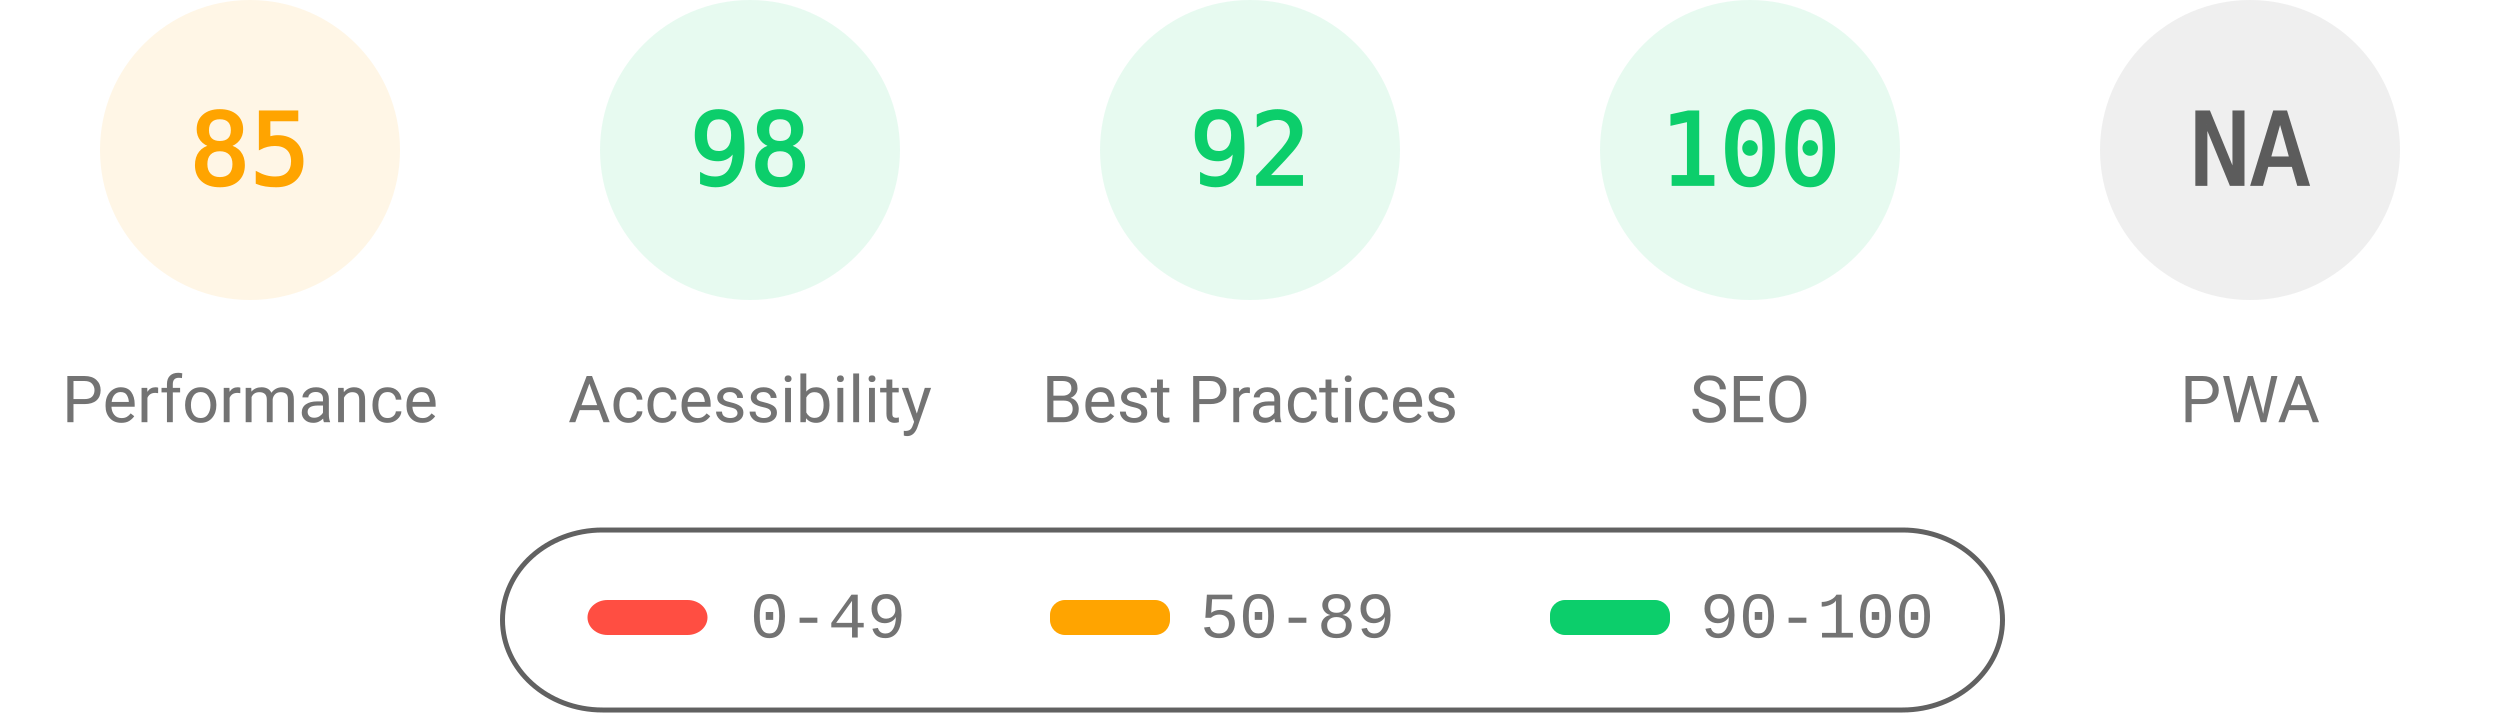
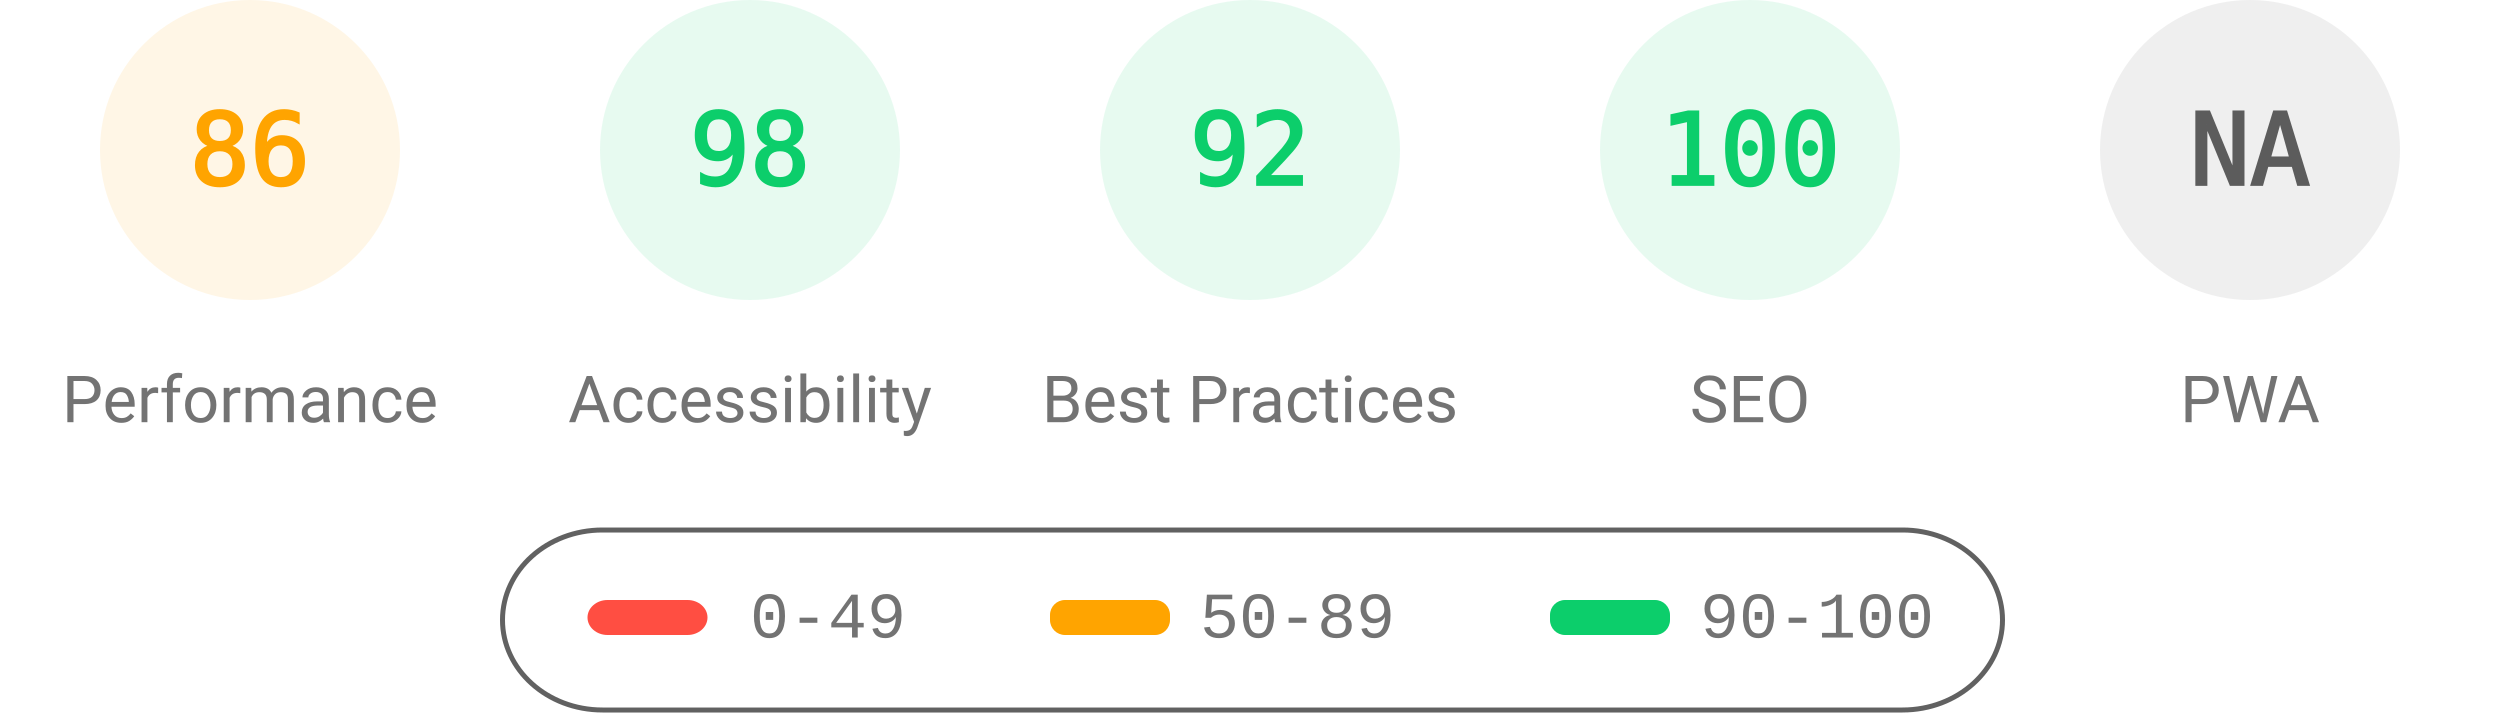
<svg xmlns="http://www.w3.org/2000/svg" fill="none" width="1000" height="285">
  <style>.gauge-base{opacity:.1}.gauge-arc{fill:none;animation-delay:250ms;stroke-linecap:round;transform:rotate(-90deg);transform-origin:100px 60px;animation:load-gauge 1s ease forwards}.guage-text{font-size:40px;font-family:monospace;text-align:center}.guage-red{color:#ff4e42;fill:#ff4e42;stroke:#ff4e42}.guage-orange{color:#ffa400;fill:#ffa400;stroke:#ffa400}.guage-green{color:#0cce6b;fill:#0cce6b;stroke:#0cce6b}.guage-undefined{color:#5c5c5c;fill:#5c5c5c;stroke:#5c5c5c}.guage-title{color:#737373;fill:#737373;stroke:none;font-size:26px;line-height:26px;font-family:Roboto,Halvetica,Arial,sans-serif}@keyframes load-gauge{from{stroke-dasharray:0 352.858}}</style>
  <svg class="guage-div guage-perf guage-orange" viewBox="0 0 200 200" width="200" height="200">
    <circle class="gauge-base" r="56" cx="100" cy="60" stroke-width="8" />
-     <circle class="gauge-arc guage-arc-1" r="56" cx="100" cy="60" stroke-width="8" style="stroke-dasharray:299.079,351.858" />
-     <text class="guage-text" x="100" y="60" alignment-baseline="central" dominant-baseline="central" text-anchor="middle">85</text>
+     <circle class="gauge-arc guage-arc-1" r="56" cx="100" cy="60" stroke-width="8" style="stroke-dasharray:302.598,351.858" />
+     <text class="guage-text" x="100" y="60" alignment-baseline="central" dominant-baseline="central" text-anchor="middle">86</text>
    <text class="guage-title" x="100" y="160" alignment-baseline="central" dominant-baseline="central" text-anchor="middle">Performance</text>
  </svg>
  <svg class="guage-div guage-acc guage-green" viewBox="0 0 200 200" width="200" height="200" x="200">
    <circle class="gauge-base" r="56" cx="100" cy="60" stroke-width="8" />
    <circle class="gauge-arc guage-arc-2" r="56" cx="100" cy="60" stroke-width="8" style="stroke-dasharray:344.821,351.858" />
    <text class="guage-text" x="100" y="60" alignment-baseline="central" dominant-baseline="central" text-anchor="middle">98</text>
    <text class="guage-title" x="100" y="160" alignment-baseline="central" dominant-baseline="central" text-anchor="middle">Accessibility</text>
  </svg>
  <svg class="guage-div guage-best guage-green" viewBox="0 0 200 200" width="200" height="200" x="400">
    <circle class="gauge-base" r="56" cx="100" cy="60" stroke-width="8" />
    <circle class="gauge-arc guage-arc-3" r="56" cx="100" cy="60" stroke-width="8" style="stroke-dasharray:323.709,351.858" />
    <text class="guage-text" x="100" y="60" alignment-baseline="central" dominant-baseline="central" text-anchor="middle">92</text>
    <text class="guage-title" x="100" y="160" alignment-baseline="central" dominant-baseline="central" text-anchor="middle">Best Practices</text>
  </svg>
  <svg class="guage-div guage-seo guage-green" viewBox="0 0 200 200" width="200" height="200" x="600">
    <circle class="gauge-base" r="56" cx="100" cy="60" stroke-width="8" />
    <circle class="gauge-arc guage-arc-4" r="56" cx="100" cy="60" stroke-width="8" style="stroke-dasharray:351.858,351.858" />
    <text class="guage-text" x="100" y="60" alignment-baseline="central" dominant-baseline="central" text-anchor="middle">100</text>
    <text class="guage-title" x="100" y="160" alignment-baseline="central" dominant-baseline="central" text-anchor="middle">SEO</text>
  </svg>
  <svg class="guage-div guage-pwa guage-undefined" viewBox="0 0 200 200" width="200" height="200" x="800">
    <circle class="gauge-base" r="56" cx="100" cy="60" stroke-width="8" />
    <circle class="gauge-arc guage-arc-4" r="56" cx="100" cy="60" stroke-width="8" style="stroke-dasharray:351.858,351.858" />
    <text class="guage-text" x="100" y="60" alignment-baseline="central" dominant-baseline="central" text-anchor="middle">NA</text>
    <text class="guage-title" x="100" y="160" alignment-baseline="central" dominant-baseline="central" text-anchor="middle">PWA</text>
  </svg>
  <svg width="604" height="76" x="200" y="210">
    <path fill="none" id="canvas_background" d="M-1-1h604v80H-1z" />
    <rect fill-opacity="0" stroke="#616161" stroke-width="2" rx="40" id="svg_2" height="72" width="600" y="2" x="1" fill="#000" />
    <rect stroke="#000" rx="8" id="svg_3" height="14" width="48" y="30" x="35" stroke-opacity="null" stroke-width="0" fill="#ff4e42" />
    <rect stroke="#000" rx="6" id="svg_4" height="14" width="48" y="30" x="220" stroke-opacity="null" stroke-width="0" fill="#ffa400" />
    <rect stroke="#000" rx="6" id="svg_5" height="14" width="48" y="30" x="420" stroke-opacity="null" stroke-width="0" fill="#0cce6b" />
    <text xml:space="preserve" text-anchor="start" font-family="'Courier New', Courier, monospace" font-size="26" id="svg_6" y="45" x="100" stroke-opacity="null" stroke-width="0" stroke="#000" fill="#737373">0-49</text>
    <text xml:space="preserve" text-anchor="start" font-family="'Courier New', Courier, monospace" font-size="26" id="svg_7" y="45" x="280" stroke-opacity="null" stroke-width="0" stroke="#000" fill="#737373">50-89</text>
    <text xml:space="preserve" text-anchor="start" font-family="'Courier New', Courier, monospace" font-size="26" id="svg_8" y="45" x="480" stroke-opacity="null" stroke-width="0" stroke="#000" fill="#737373">90-100</text>
  </svg>
</svg>
